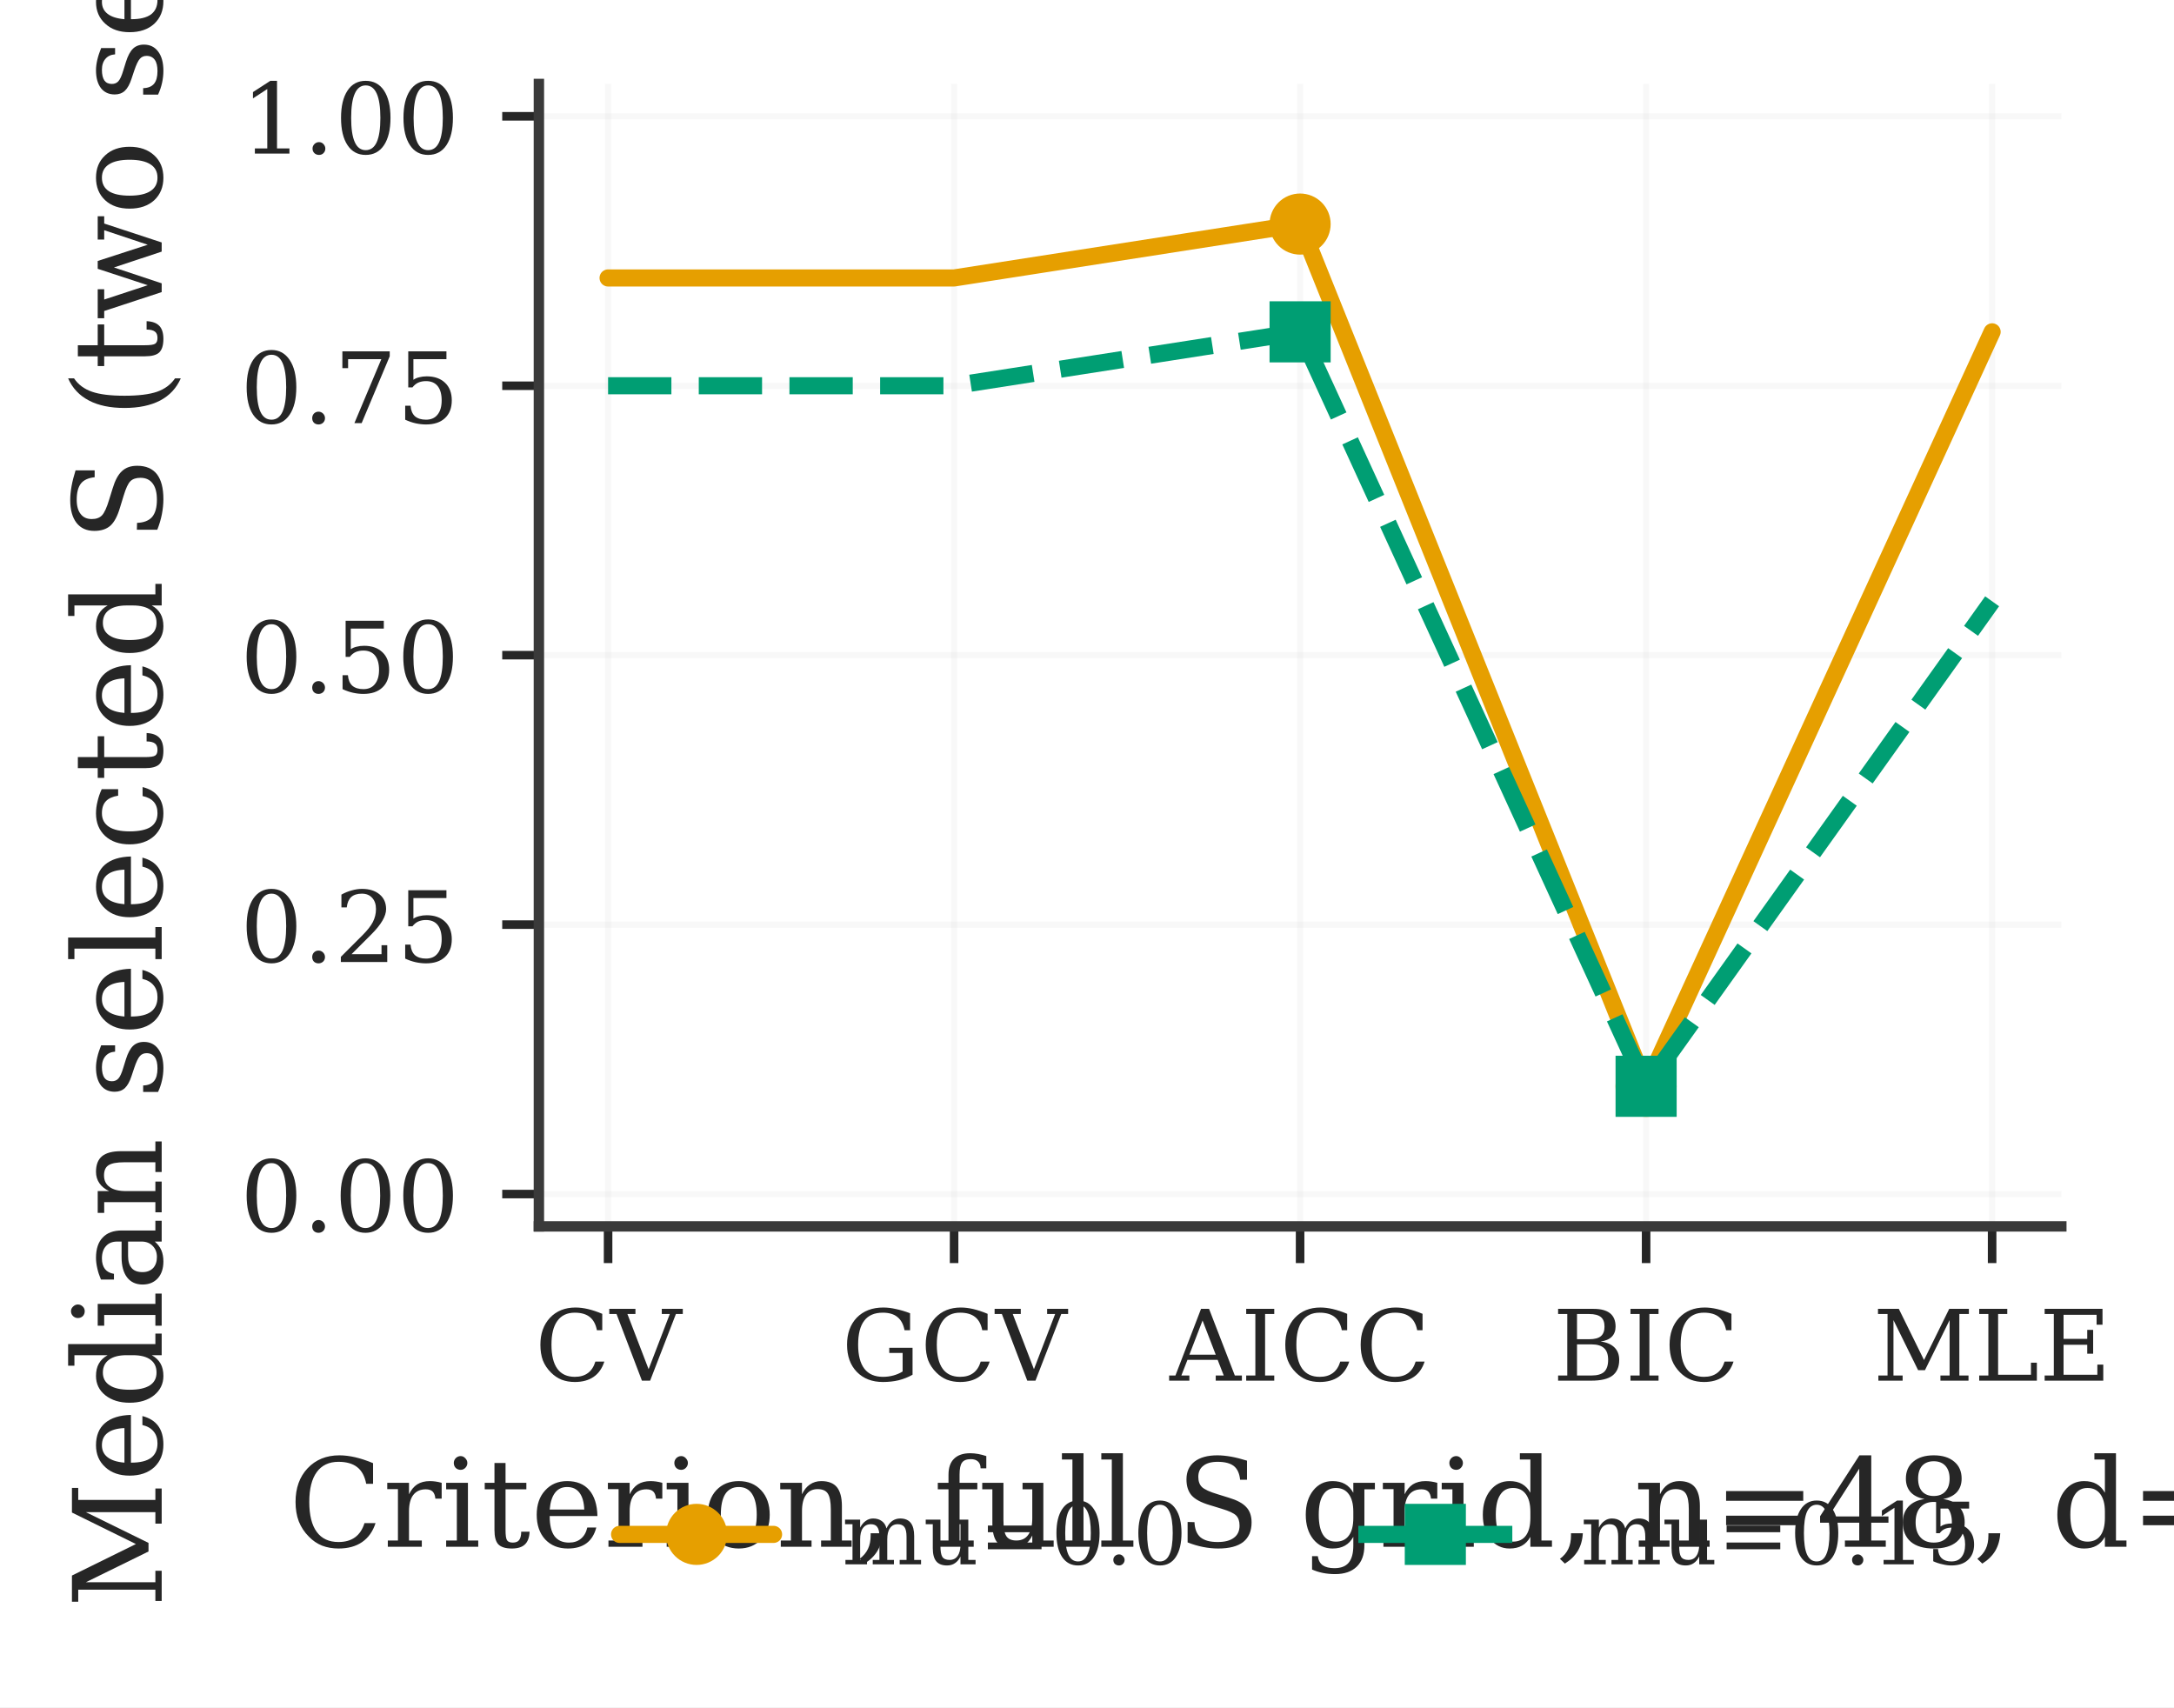
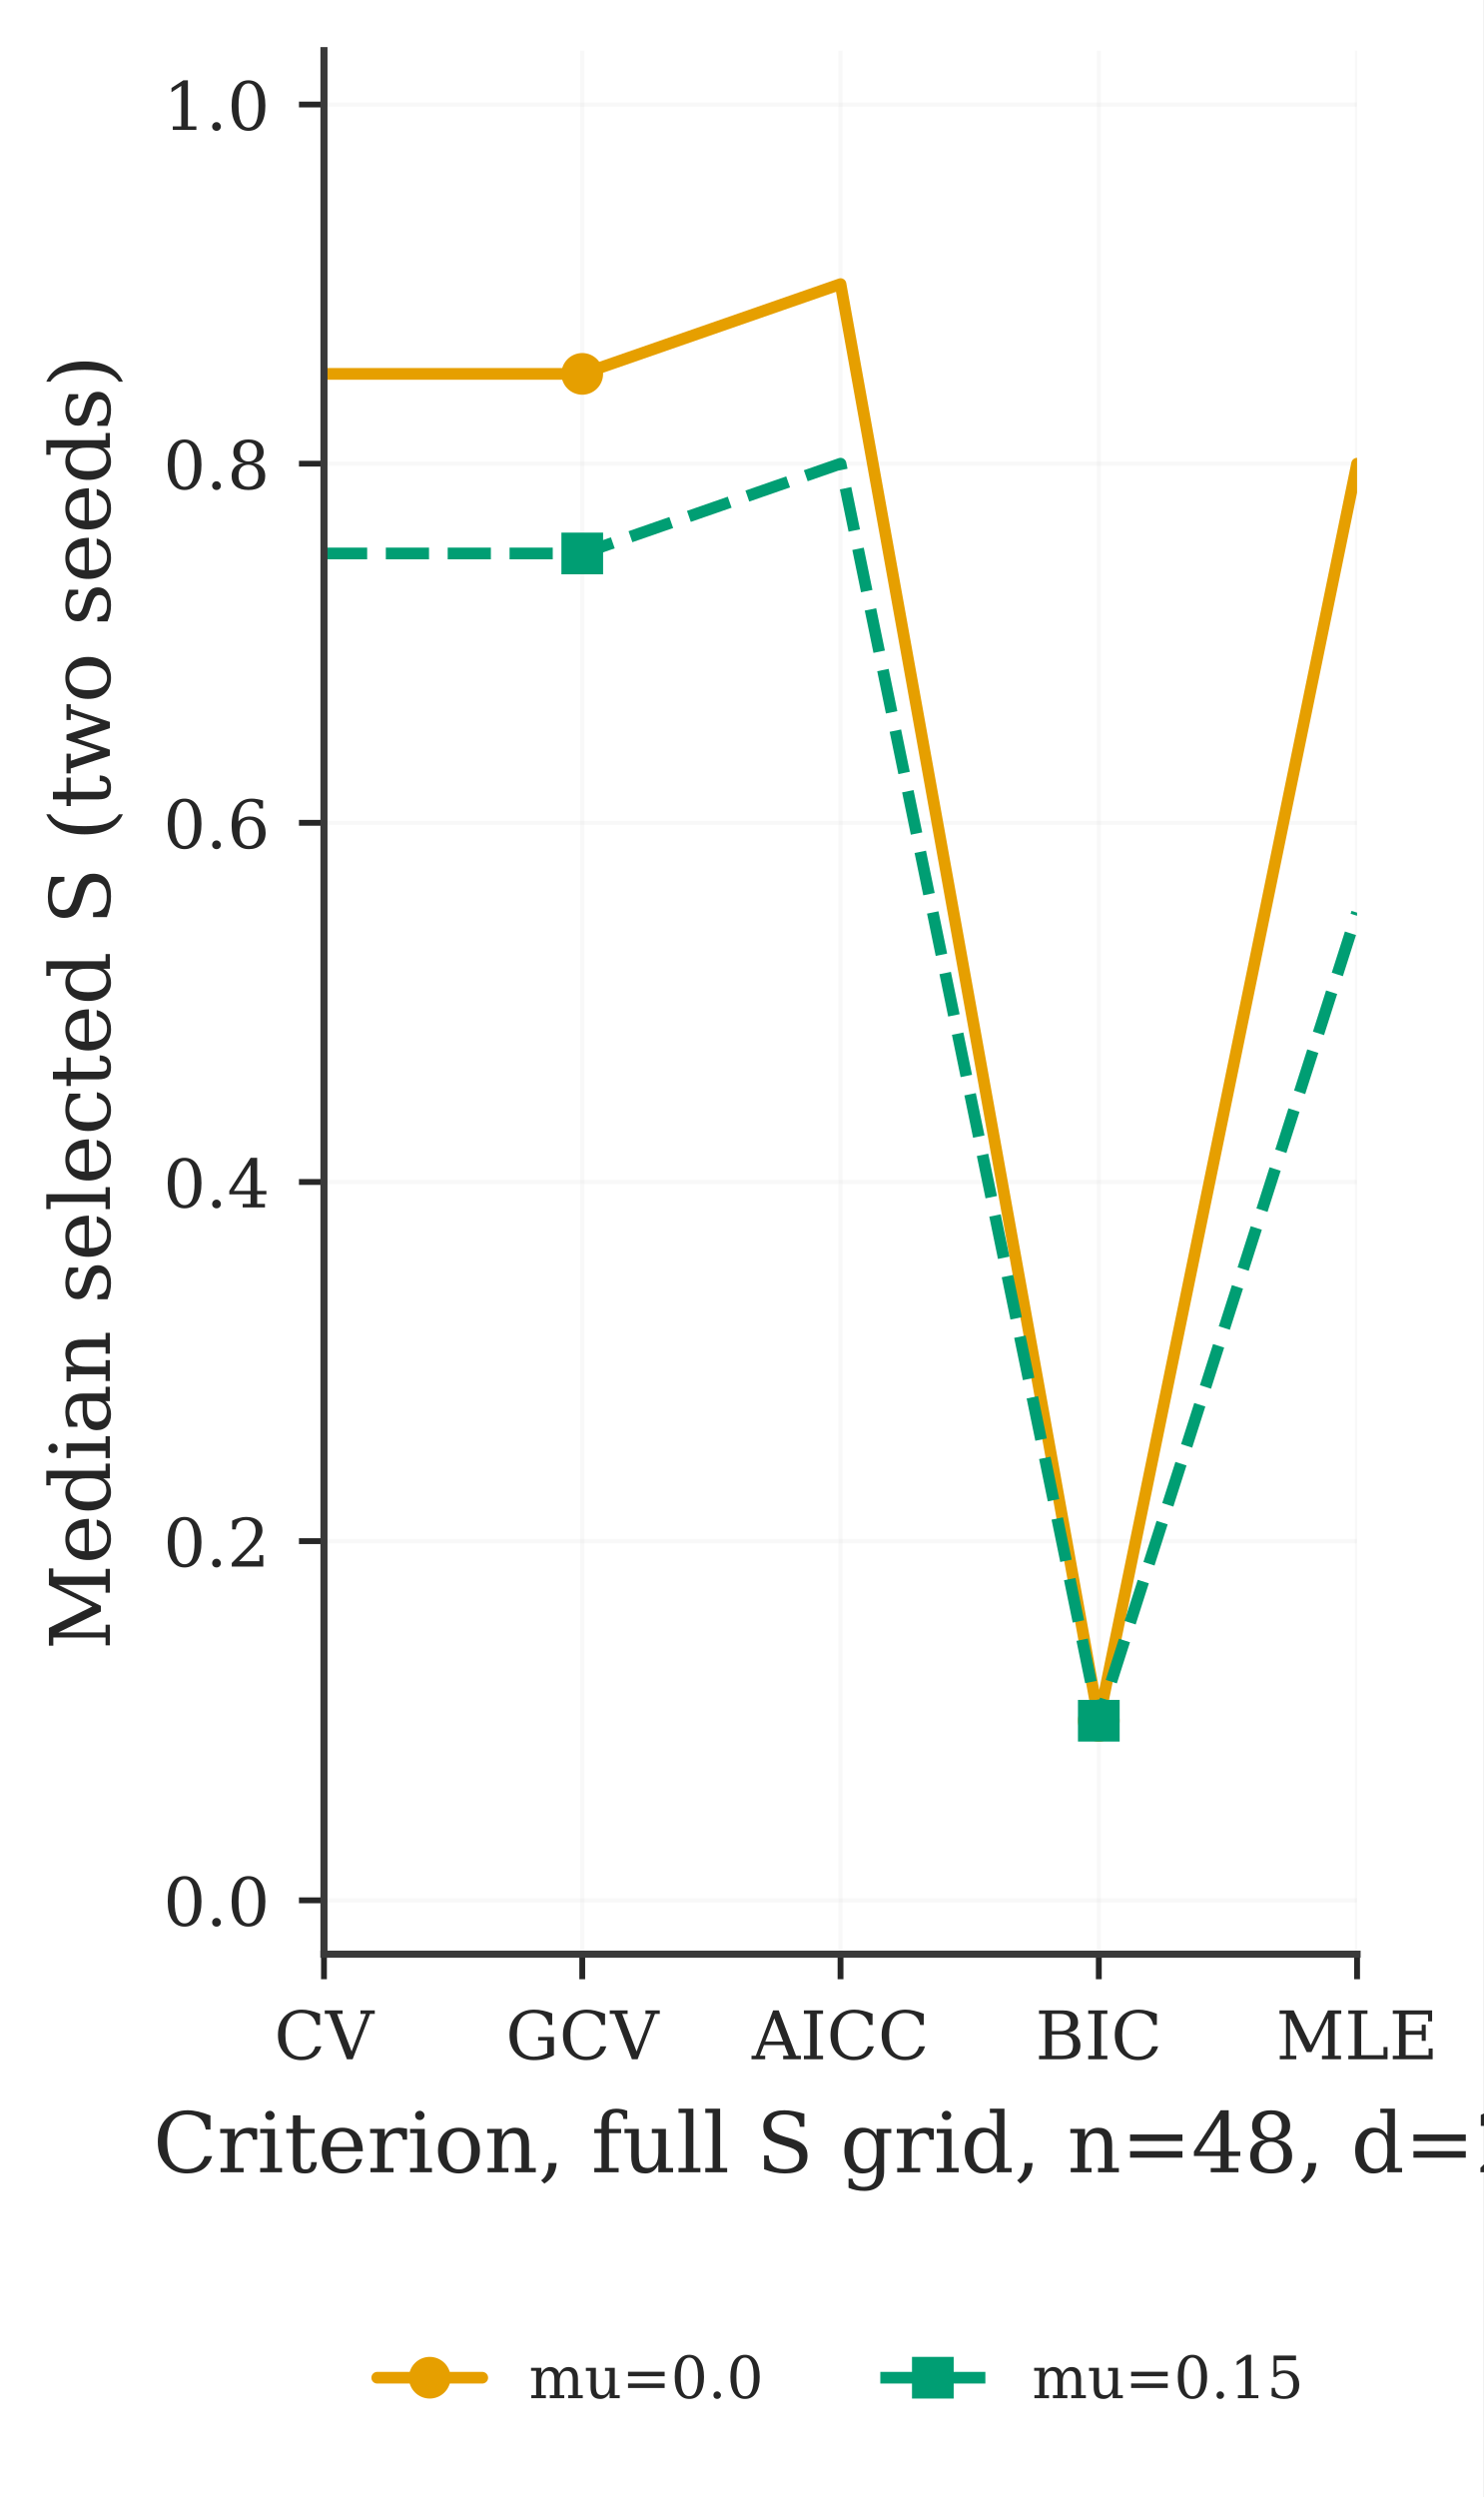
- <svg xmlns="http://www.w3.org/2000/svg" xmlns:xlink="http://www.w3.org/1999/xlink" width="177.893pt" height="139.698pt" viewBox="0 0 177.893 139.698" version="1.1">
+ <svg xmlns="http://www.w3.org/2000/svg" xmlns:xlink="http://www.w3.org/1999/xlink" width="177.893pt" height="299.454pt" viewBox="0 0 177.893 299.454" version="1.1">
  <defs>
    <style type="text/css">*{stroke-linejoin: round; stroke-linecap: butt}</style>
  </defs>
  <g id="figure_1">
    <g id="patch_1">
-       <path d="M 0 139.698  L 177.893 139.698  L 177.893 0  L 0 0  z " style="fill: #ffffff" />
+       <path d="M 0 299.454  L 177.893 299.454  L 177.893 0  L 0 0  z " style="fill: #ffffff" />
    </g>
    <g id="axes_1">
      <g id="patch_2">
-         <path d="M 44.096 100.347  L 168.673 100.347  L 168.673 6.87  L 44.096 6.87  z " style="fill: #ffffff" />
+         <path d="M 38.858 234.356  L 162.772 234.356  L 162.772 6.073  L 38.858 6.073  z " style="fill: #ffffff" />
      </g>
      <g id="matplotlib.axis_1">
        <g id="xtick_1">
          <g id="line2d_1">
-             <path d="M 49.758 100.347  L 49.758 6.87  " clip-path="url(#p736ff1a1a9)" style="fill: none; stroke: #d8d8d8; stroke-opacity: 0.17; stroke-width: 0.5; stroke-linecap: round" />
+             <path d="M 38.858 234.356  L 38.858 6.073  " clip-path="url(#pb525fe5b50)" style="fill: none; stroke: #d8d8d8; stroke-opacity: 0.17; stroke-width: 0.5; stroke-linecap: round" />
          </g>
          <g id="line2d_2">
            <defs>
-               <path id="meafbe6e2e6" d="M 0 0  L 0 3  " style="stroke: #262626; stroke-width: 0.7" />
+               <path id="m54bd29e22a" d="M 0 0  L 0 3  " style="stroke: #262626; stroke-width: 0.7" />
            </defs>
            <g>
-               <use xlink:href="#meafbe6e2e6" x="49.758" y="100.347" style="fill: #262626; stroke: #262626; stroke-width: 0.7" />
+               <use xlink:href="#m54bd29e22a" x="38.858" y="234.356" style="fill: #262626; stroke: #262626; stroke-width: 0.7" />
            </g>
          </g>
          <g id="text_1">
-             <text style="font-size: 8.06px; font-family: 'DejaVu Serif', 'Bitstream Vera Serif', 'Computer Modern Roman', 'New Century Schoolbook', 'Century Schoolbook L', 'Utopia', 'ITC Bookman', 'Bookman', 'Nimbus Roman No9 L', 'Times New Roman', 'Times', 'Palatino', 'Charter', serif; text-anchor: middle; fill: #262626" x="49.758" y="112.971" transform="rotate(-0 49.75834 112.9708)">CV</text>
+             <text style="font-size: 8.03px; font-family: 'DejaVu Serif', 'Bitstream Vera Serif', 'Computer Modern Roman', 'New Century Schoolbook', 'Century Schoolbook L', 'Utopia', 'ITC Bookman', 'Bookman', 'Nimbus Roman No9 L', 'Times New Roman', 'Times', 'Palatino', 'Charter', serif; text-anchor: middle; fill: #262626" x="38.858" y="246.957" transform="rotate(-0 38.85811 246.9574)">CV</text>
          </g>
        </g>
        <g id="xtick_2">
          <g id="line2d_3">
-             <path d="M 78.071 100.347  L 78.071 6.87  " clip-path="url(#p736ff1a1a9)" style="fill: none; stroke: #d8d8d8; stroke-opacity: 0.17; stroke-width: 0.5; stroke-linecap: round" />
+             <path d="M 69.837 234.356  L 69.837 6.073  " clip-path="url(#pb525fe5b50)" style="fill: none; stroke: #d8d8d8; stroke-opacity: 0.17; stroke-width: 0.5; stroke-linecap: round" />
          </g>
          <g id="line2d_4">
            <g>
-               <use xlink:href="#meafbe6e2e6" x="78.071" y="100.347" style="fill: #262626; stroke: #262626; stroke-width: 0.7" />
+               <use xlink:href="#m54bd29e22a" x="69.837" y="234.356" style="fill: #262626; stroke: #262626; stroke-width: 0.7" />
            </g>
          </g>
          <g id="text_2">
-             <text style="font-size: 8.06px; font-family: 'DejaVu Serif', 'Bitstream Vera Serif', 'Computer Modern Roman', 'New Century Schoolbook', 'Century Schoolbook L', 'Utopia', 'ITC Bookman', 'Bookman', 'Nimbus Roman No9 L', 'Times New Roman', 'Times', 'Palatino', 'Charter', serif; text-anchor: middle; fill: #262626" x="78.071" y="112.971" transform="rotate(-0 78.07136 112.9708)">GCV</text>
+             <text style="font-size: 8.03px; font-family: 'DejaVu Serif', 'Bitstream Vera Serif', 'Computer Modern Roman', 'New Century Schoolbook', 'Century Schoolbook L', 'Utopia', 'ITC Bookman', 'Bookman', 'Nimbus Roman No9 L', 'Times New Roman', 'Times', 'Palatino', 'Charter', serif; text-anchor: middle; fill: #262626" x="69.837" y="246.957" transform="rotate(-0 69.83665 246.9574)">GCV</text>
          </g>
        </g>
        <g id="xtick_3">
          <g id="line2d_5">
-             <path d="M 106.384 100.347  L 106.384 6.87  " clip-path="url(#p736ff1a1a9)" style="fill: none; stroke: #d8d8d8; stroke-opacity: 0.17; stroke-width: 0.5; stroke-linecap: round" />
+             <path d="M 100.815 234.356  L 100.815 6.073  " clip-path="url(#pb525fe5b50)" style="fill: none; stroke: #d8d8d8; stroke-opacity: 0.17; stroke-width: 0.5; stroke-linecap: round" />
          </g>
          <g id="line2d_6">
            <g>
-               <use xlink:href="#meafbe6e2e6" x="106.384" y="100.347" style="fill: #262626; stroke: #262626; stroke-width: 0.7" />
+               <use xlink:href="#m54bd29e22a" x="100.815" y="234.356" style="fill: #262626; stroke: #262626; stroke-width: 0.7" />
            </g>
          </g>
          <g id="text_3">
-             <text style="font-size: 8.06px; font-family: 'DejaVu Serif', 'Bitstream Vera Serif', 'Computer Modern Roman', 'New Century Schoolbook', 'Century Schoolbook L', 'Utopia', 'ITC Bookman', 'Bookman', 'Nimbus Roman No9 L', 'Times New Roman', 'Times', 'Palatino', 'Charter', serif; text-anchor: middle; fill: #262626" x="106.384" y="112.971" transform="rotate(-0 106.3844 112.9708)">AICC</text>
+             <text style="font-size: 8.03px; font-family: 'DejaVu Serif', 'Bitstream Vera Serif', 'Computer Modern Roman', 'New Century Schoolbook', 'Century Schoolbook L', 'Utopia', 'ITC Bookman', 'Bookman', 'Nimbus Roman No9 L', 'Times New Roman', 'Times', 'Palatino', 'Charter', serif; text-anchor: middle; fill: #262626" x="100.815" y="246.957" transform="rotate(-0 100.8152 246.9574)">AICC</text>
          </g>
        </g>
        <g id="xtick_4">
          <g id="line2d_7">
-             <path d="M 134.697 100.347  L 134.697 6.87  " clip-path="url(#p736ff1a1a9)" style="fill: none; stroke: #d8d8d8; stroke-opacity: 0.17; stroke-width: 0.5; stroke-linecap: round" />
+             <path d="M 131.794 234.356  L 131.794 6.073  " clip-path="url(#pb525fe5b50)" style="fill: none; stroke: #d8d8d8; stroke-opacity: 0.17; stroke-width: 0.5; stroke-linecap: round" />
          </g>
          <g id="line2d_8">
            <g>
-               <use xlink:href="#meafbe6e2e6" x="134.697" y="100.347" style="fill: #262626; stroke: #262626; stroke-width: 0.7" />
+               <use xlink:href="#m54bd29e22a" x="131.794" y="234.356" style="fill: #262626; stroke: #262626; stroke-width: 0.7" />
            </g>
          </g>
          <g id="text_4">
-             <text style="font-size: 8.06px; font-family: 'DejaVu Serif', 'Bitstream Vera Serif', 'Computer Modern Roman', 'New Century Schoolbook', 'Century Schoolbook L', 'Utopia', 'ITC Bookman', 'Bookman', 'Nimbus Roman No9 L', 'Times New Roman', 'Times', 'Palatino', 'Charter', serif; text-anchor: middle; fill: #262626" x="134.697" y="112.971" transform="rotate(-0 134.6974 112.9708)">BIC</text>
+             <text style="font-size: 8.03px; font-family: 'DejaVu Serif', 'Bitstream Vera Serif', 'Computer Modern Roman', 'New Century Schoolbook', 'Century Schoolbook L', 'Utopia', 'ITC Bookman', 'Bookman', 'Nimbus Roman No9 L', 'Times New Roman', 'Times', 'Palatino', 'Charter', serif; text-anchor: middle; fill: #262626" x="131.794" y="246.957" transform="rotate(-0 131.7937 246.9574)">BIC</text>
          </g>
        </g>
        <g id="xtick_5">
          <g id="line2d_9">
-             <path d="M 163.01 100.347  L 163.01 6.87  " clip-path="url(#p736ff1a1a9)" style="fill: none; stroke: #d8d8d8; stroke-opacity: 0.17; stroke-width: 0.5; stroke-linecap: round" />
+             <path d="M 162.772 234.356  L 162.772 6.073  " clip-path="url(#pb525fe5b50)" style="fill: none; stroke: #d8d8d8; stroke-opacity: 0.17; stroke-width: 0.5; stroke-linecap: round" />
          </g>
          <g id="line2d_10">
            <g>
-               <use xlink:href="#meafbe6e2e6" x="163.01" y="100.347" style="fill: #262626; stroke: #262626; stroke-width: 0.7" />
+               <use xlink:href="#m54bd29e22a" x="162.772" y="234.356" style="fill: #262626; stroke: #262626; stroke-width: 0.7" />
            </g>
          </g>
          <g id="text_5">
-             <text style="font-size: 8.06px; font-family: 'DejaVu Serif', 'Bitstream Vera Serif', 'Computer Modern Roman', 'New Century Schoolbook', 'Century Schoolbook L', 'Utopia', 'ITC Bookman', 'Bookman', 'Nimbus Roman No9 L', 'Times New Roman', 'Times', 'Palatino', 'Charter', serif; text-anchor: middle; fill: #262626" x="163.01" y="112.971" transform="rotate(-0 163.0104 112.9708)">MLE</text>
+             <text style="font-size: 8.03px; font-family: 'DejaVu Serif', 'Bitstream Vera Serif', 'Computer Modern Roman', 'New Century Schoolbook', 'Century Schoolbook L', 'Utopia', 'ITC Bookman', 'Bookman', 'Nimbus Roman No9 L', 'Times New Roman', 'Times', 'Palatino', 'Charter', serif; text-anchor: middle; fill: #262626" x="162.772" y="246.957" transform="rotate(-0 162.7723 246.9574)">MLE</text>
          </g>
        </g>
        <g id="text_6">
-           <text style="font-size: 10.075px; font-family: 'DejaVu Serif', 'Bitstream Vera Serif', 'Computer Modern Roman', 'New Century Schoolbook', 'Century Schoolbook L', 'Utopia', 'ITC Bookman', 'Bookman', 'Nimbus Roman No9 L', 'Times New Roman', 'Times', 'Palatino', 'Charter', serif; text-anchor: middle; fill: #262626" x="106.384" y="126.563" transform="rotate(-0 106.3844 126.5626)">Criterion, full S grid, n=48, d=2</text>
+           <text style="font-size: 10.037px; font-family: 'DejaVu Serif', 'Bitstream Vera Serif', 'Computer Modern Roman', 'New Century Schoolbook', 'Century Schoolbook L', 'Utopia', 'ITC Bookman', 'Bookman', 'Nimbus Roman No9 L', 'Times New Roman', 'Times', 'Palatino', 'Charter', serif; text-anchor: middle; fill: #262626" x="100.815" y="260.513" transform="rotate(-0 100.8152 260.5134)">Criterion, full S grid, n=48, d=2</text>
        </g>
      </g>
      <g id="matplotlib.axis_2">
        <g id="ytick_1">
          <g id="line2d_11">
-             <path d="M 44.096 97.701  L 168.673 97.701  " clip-path="url(#p736ff1a1a9)" style="fill: none; stroke: #d8d8d8; stroke-opacity: 0.17; stroke-width: 0.5; stroke-linecap: round" />
+             <path d="M 38.858 227.896  L 162.772 227.896  " clip-path="url(#pb525fe5b50)" style="fill: none; stroke: #d8d8d8; stroke-opacity: 0.17; stroke-width: 0.5; stroke-linecap: round" />
          </g>
          <g id="line2d_12">
            <defs>
-               <path id="m9c4e7ca298" d="M 0 0  L -3 0  " style="stroke: #262626; stroke-width: 0.7" />
+               <path id="m0c29a7d5f7" d="M 0 0  L -3 0  " style="stroke: #262626; stroke-width: 0.7" />
            </defs>
            <g>
-               <use xlink:href="#m9c4e7ca298" x="44.096" y="97.701" style="fill: #262626; stroke: #262626; stroke-width: 0.7" />
+               <use xlink:href="#m0c29a7d5f7" x="38.858" y="227.896" style="fill: #262626; stroke: #262626; stroke-width: 0.7" />
            </g>
          </g>
          <g id="text_7">
-             <text style="font-size: 8.06px; font-family: 'DejaVu Serif', 'Bitstream Vera Serif', 'Computer Modern Roman', 'New Century Schoolbook', 'Century Schoolbook L', 'Utopia', 'ITC Bookman', 'Bookman', 'Nimbus Roman No9 L', 'Times New Roman', 'Times', 'Palatino', 'Charter', serif; text-anchor: end; fill: #262626" x="37.596" y="100.763" transform="rotate(-0 37.59574 100.7633)">0.00</text>
+             <text style="font-size: 8.03px; font-family: 'DejaVu Serif', 'Bitstream Vera Serif', 'Computer Modern Roman', 'New Century Schoolbook', 'Century Schoolbook L', 'Utopia', 'ITC Bookman', 'Bookman', 'Nimbus Roman No9 L', 'Times New Roman', 'Times', 'Palatino', 'Charter', serif; text-anchor: end; fill: #262626" x="32.358" y="230.946" transform="rotate(-0 32.35811 230.946)">0.0</text>
          </g>
        </g>
        <g id="ytick_2">
          <g id="line2d_13">
-             <path d="M 44.096 75.655  L 168.673 75.655  " clip-path="url(#p736ff1a1a9)" style="fill: none; stroke: #d8d8d8; stroke-opacity: 0.17; stroke-width: 0.5; stroke-linecap: round" />
+             <path d="M 38.858 184.823  L 162.772 184.823  " clip-path="url(#pb525fe5b50)" style="fill: none; stroke: #d8d8d8; stroke-opacity: 0.17; stroke-width: 0.5; stroke-linecap: round" />
          </g>
          <g id="line2d_14">
            <g>
-               <use xlink:href="#m9c4e7ca298" x="44.096" y="75.655" style="fill: #262626; stroke: #262626; stroke-width: 0.7" />
+               <use xlink:href="#m0c29a7d5f7" x="38.858" y="184.823" style="fill: #262626; stroke: #262626; stroke-width: 0.7" />
            </g>
          </g>
          <g id="text_8">
-             <text style="font-size: 8.06px; font-family: 'DejaVu Serif', 'Bitstream Vera Serif', 'Computer Modern Roman', 'New Century Schoolbook', 'Century Schoolbook L', 'Utopia', 'ITC Bookman', 'Bookman', 'Nimbus Roman No9 L', 'Times New Roman', 'Times', 'Palatino', 'Charter', serif; text-anchor: end; fill: #262626" x="37.596" y="78.717" transform="rotate(-0 37.59574 78.71675)">0.25</text>
+             <text style="font-size: 8.03px; font-family: 'DejaVu Serif', 'Bitstream Vera Serif', 'Computer Modern Roman', 'New Century Schoolbook', 'Century Schoolbook L', 'Utopia', 'ITC Bookman', 'Bookman', 'Nimbus Roman No9 L', 'Times New Roman', 'Times', 'Palatino', 'Charter', serif; text-anchor: end; fill: #262626" x="32.358" y="187.874" transform="rotate(-0 32.35811 187.8736)">0.2</text>
          </g>
        </g>
        <g id="ytick_3">
          <g id="line2d_15">
-             <path d="M 44.096 53.608  L 168.673 53.608  " clip-path="url(#p736ff1a1a9)" style="fill: none; stroke: #d8d8d8; stroke-opacity: 0.17; stroke-width: 0.5; stroke-linecap: round" />
+             <path d="M 38.858 141.751  L 162.772 141.751  " clip-path="url(#pb525fe5b50)" style="fill: none; stroke: #d8d8d8; stroke-opacity: 0.17; stroke-width: 0.5; stroke-linecap: round" />
          </g>
          <g id="line2d_16">
            <g>
-               <use xlink:href="#m9c4e7ca298" x="44.096" y="53.608" style="fill: #262626; stroke: #262626; stroke-width: 0.7" />
+               <use xlink:href="#m0c29a7d5f7" x="38.858" y="141.751" style="fill: #262626; stroke: #262626; stroke-width: 0.7" />
            </g>
          </g>
          <g id="text_9">
-             <text style="font-size: 8.06px; font-family: 'DejaVu Serif', 'Bitstream Vera Serif', 'Computer Modern Roman', 'New Century Schoolbook', 'Century Schoolbook L', 'Utopia', 'ITC Bookman', 'Bookman', 'Nimbus Roman No9 L', 'Times New Roman', 'Times', 'Palatino', 'Charter', serif; text-anchor: end; fill: #262626" x="37.596" y="56.67" transform="rotate(-0 37.59574 56.67022)">0.50</text>
+             <text style="font-size: 8.03px; font-family: 'DejaVu Serif', 'Bitstream Vera Serif', 'Computer Modern Roman', 'New Century Schoolbook', 'Century Schoolbook L', 'Utopia', 'ITC Bookman', 'Bookman', 'Nimbus Roman No9 L', 'Times New Roman', 'Times', 'Palatino', 'Charter', serif; text-anchor: end; fill: #262626" x="32.358" y="144.801" transform="rotate(-0 32.35811 144.8012)">0.4</text>
          </g>
        </g>
        <g id="ytick_4">
          <g id="line2d_17">
-             <path d="M 44.096 31.562  L 168.673 31.562  " clip-path="url(#p736ff1a1a9)" style="fill: none; stroke: #d8d8d8; stroke-opacity: 0.17; stroke-width: 0.5; stroke-linecap: round" />
+             <path d="M 38.858 98.678  L 162.772 98.678  " clip-path="url(#pb525fe5b50)" style="fill: none; stroke: #d8d8d8; stroke-opacity: 0.17; stroke-width: 0.5; stroke-linecap: round" />
          </g>
          <g id="line2d_18">
            <g>
-               <use xlink:href="#m9c4e7ca298" x="44.096" y="31.562" style="fill: #262626; stroke: #262626; stroke-width: 0.7" />
+               <use xlink:href="#m0c29a7d5f7" x="38.858" y="98.678" style="fill: #262626; stroke: #262626; stroke-width: 0.7" />
            </g>
          </g>
          <g id="text_10">
-             <text style="font-size: 8.06px; font-family: 'DejaVu Serif', 'Bitstream Vera Serif', 'Computer Modern Roman', 'New Century Schoolbook', 'Century Schoolbook L', 'Utopia', 'ITC Bookman', 'Bookman', 'Nimbus Roman No9 L', 'Times New Roman', 'Times', 'Palatino', 'Charter', serif; text-anchor: end; fill: #262626" x="37.596" y="34.624" transform="rotate(-0 37.59574 34.62369)">0.75</text>
+             <text style="font-size: 8.03px; font-family: 'DejaVu Serif', 'Bitstream Vera Serif', 'Computer Modern Roman', 'New Century Schoolbook', 'Century Schoolbook L', 'Utopia', 'ITC Bookman', 'Bookman', 'Nimbus Roman No9 L', 'Times New Roman', 'Times', 'Palatino', 'Charter', serif; text-anchor: end; fill: #262626" x="32.358" y="101.729" transform="rotate(-0 32.35811 101.7288)">0.6</text>
          </g>
        </g>
        <g id="ytick_5">
          <g id="line2d_19">
-             <path d="M 44.096 9.515  L 168.673 9.515  " clip-path="url(#p736ff1a1a9)" style="fill: none; stroke: #d8d8d8; stroke-opacity: 0.17; stroke-width: 0.5; stroke-linecap: round" />
+             <path d="M 38.858 55.606  L 162.772 55.606  " clip-path="url(#pb525fe5b50)" style="fill: none; stroke: #d8d8d8; stroke-opacity: 0.17; stroke-width: 0.5; stroke-linecap: round" />
          </g>
          <g id="line2d_20">
            <g>
-               <use xlink:href="#m9c4e7ca298" x="44.096" y="9.515" style="fill: #262626; stroke: #262626; stroke-width: 0.7" />
+               <use xlink:href="#m0c29a7d5f7" x="38.858" y="55.606" style="fill: #262626; stroke: #262626; stroke-width: 0.7" />
            </g>
          </g>
          <g id="text_11">
-             <text style="font-size: 8.03px; font-family: 'DejaVu Serif', 'Bitstream Vera Serif', 'Computer Modern Roman', 'New Century Schoolbook', 'Century Schoolbook L', 'Utopia', 'ITC Bookman', 'Bookman', 'Nimbus Roman No9 L', 'Times New Roman', 'Times', 'Palatino', 'Charter', serif; text-anchor: end; fill: #262626" x="37.596" y="12.566" transform="rotate(-0 37.59574 12.56572)">1.00</text>
-           </g>
-         </g>
-         <g id="text_12">
-           <text style="font-size: 10.075px; font-family: 'DejaVu Serif', 'Bitstream Vera Serif', 'Computer Modern Roman', 'New Century Schoolbook', 'Century Schoolbook L', 'Utopia', 'ITC Bookman', 'Bookman', 'Nimbus Roman No9 L', 'Times New Roman', 'Times', 'Palatino', 'Charter', serif; text-anchor: middle; fill: #262626" x="13.229" y="53.608" transform="rotate(-90 13.22904 53.60833)">Median selected S (two seeds)</text>
-         </g>
-       </g>
-       <g id="line2d_21">
-         <path d="M 49.758 22.743  L 78.071 22.743  L 106.384 18.334  L 134.697 88.883  L 163.01 27.152  " clip-path="url(#p736ff1a1a9)" style="fill: none; stroke: #e69f00; stroke-width: 1.4; stroke-linecap: round" />
+             <text style="font-size: 8.03px; font-family: 'DejaVu Serif', 'Bitstream Vera Serif', 'Computer Modern Roman', 'New Century Schoolbook', 'Century Schoolbook L', 'Utopia', 'ITC Bookman', 'Bookman', 'Nimbus Roman No9 L', 'Times New Roman', 'Times', 'Palatino', 'Charter', serif; text-anchor: end; fill: #262626" x="32.358" y="58.656" transform="rotate(-0 32.35811 58.65641)">0.8</text>
+           </g>
+         </g>
+         <g id="ytick_6">
+           <g id="line2d_21">
+             <path d="M 38.858 12.534  L 162.772 12.534  " clip-path="url(#pb525fe5b50)" style="fill: none; stroke: #d8d8d8; stroke-opacity: 0.17; stroke-width: 0.5; stroke-linecap: round" />
+           </g>
+           <g id="line2d_22">
+             <g>
+               <use xlink:href="#m0c29a7d5f7" x="38.858" y="12.534" style="fill: #262626; stroke: #262626; stroke-width: 0.7" />
+             </g>
+           </g>
+           <g id="text_12">
+             <text style="font-size: 8.03px; font-family: 'DejaVu Serif', 'Bitstream Vera Serif', 'Computer Modern Roman', 'New Century Schoolbook', 'Century Schoolbook L', 'Utopia', 'ITC Bookman', 'Bookman', 'Nimbus Roman No9 L', 'Times New Roman', 'Times', 'Palatino', 'Charter', serif; text-anchor: end; fill: #262626" x="32.358" y="15.584" transform="rotate(-0 32.35811 15.584)">1.0</text>
+           </g>
+         </g>
+         <g id="text_13">
+           <text style="font-size: 10.037px; font-family: 'DejaVu Serif', 'Bitstream Vera Serif', 'Computer Modern Roman', 'New Century Schoolbook', 'Century Schoolbook L', 'Utopia', 'ITC Bookman', 'Bookman', 'Nimbus Roman No9 L', 'Times New Roman', 'Times', 'Palatino', 'Charter', serif; text-anchor: middle; fill: #262626" x="13.177" y="120.215" transform="rotate(-90 13.17656 120.2146)">Median selected S (two seeds)</text>
+         </g>
+       </g>
+       <g id="line2d_23">
+         <path d="M 38.858 44.838  L 69.837 44.838  L 100.815 34.07  L 131.794 206.359  L 162.772 55.606  " clip-path="url(#pb525fe5b50)" style="fill: none; stroke: #e69f00; stroke-width: 1.4; stroke-linecap: round" />
        <defs>
-           <path id="m547cfd4864" d="M 0 2  C 0.53 2 1.039 1.789 1.414 1.414  C 1.789 1.039 2 0.53 2 0  C 2 -0.53 1.789 -1.039 1.414 -1.414  C 1.039 -1.789 0.53 -2 0 -2  C -0.53 -2 -1.039 -1.789 -1.414 -1.414  C -1.789 -1.039 -2 -0.53 -2 0  C -2 0.53 -1.789 1.039 -1.414 1.414  C -1.039 1.789 -0.53 2 0 2  z " style="stroke: #e69f00" />
+           <path id="mf55a5e1951" d="M 0 2  C 0.53 2 1.039 1.789 1.414 1.414  C 1.789 1.039 2 0.53 2 0  C 2 -0.53 1.789 -1.039 1.414 -1.414  C 1.039 -1.789 0.53 -2 0 -2  C -0.53 -2 -1.039 -1.789 -1.414 -1.414  C -1.789 -1.039 -2 -0.53 -2 0  C -2 0.53 -1.789 1.039 -1.414 1.414  C -1.039 1.789 -0.53 2 0 2  z " style="stroke: #e69f00" />
        </defs>
-         <g clip-path="url(#p736ff1a1a9)">
-           <use xlink:href="#m547cfd4864" x="106.384" y="18.334" style="fill: #e69f00; stroke: #e69f00" />
-           <use xlink:href="#m547cfd4864" x="134.697" y="88.883" style="fill: #e69f00; stroke: #e69f00" />
-         </g>
-       </g>
-       <g id="line2d_22">
-         <path d="M 49.758 31.562  L 78.071 31.562  L 106.384 27.152  L 134.697 88.883  L 163.01 49.199  " clip-path="url(#p736ff1a1a9)" style="fill: none; stroke-dasharray: 5.18,2.24; stroke-dashoffset: 0; stroke: #009e73; stroke-width: 1.4" />
+         <g clip-path="url(#pb525fe5b50)">
+           <use xlink:href="#mf55a5e1951" x="69.837" y="44.838" style="fill: #e69f00; stroke: #e69f00" />
+           <use xlink:href="#mf55a5e1951" x="131.794" y="206.359" style="fill: #e69f00; stroke: #e69f00" />
+         </g>
+       </g>
+       <g id="line2d_24">
+         <path d="M 38.858 66.374  L 69.837 66.374  L 100.815 55.606  L 131.794 206.359  L 162.772 109.446  " clip-path="url(#pb525fe5b50)" style="fill: none; stroke-dasharray: 5.18,2.24; stroke-dashoffset: 0; stroke: #009e73; stroke-width: 1.4" />
        <defs>
-           <path id="mef9ae64e2e" d="M -2 2  L 2 2  L 2 -2  L -2 -2  z " style="stroke: #009e73; stroke-linejoin: miter" />
+           <path id="md575ffcb14" d="M -2 2  L 2 2  L 2 -2  L -2 -2  z " style="stroke: #009e73; stroke-linejoin: miter" />
        </defs>
-         <g clip-path="url(#p736ff1a1a9)">
-           <use xlink:href="#mef9ae64e2e" x="106.384" y="27.152" style="fill: #009e73; stroke: #009e73; stroke-linejoin: miter" />
-           <use xlink:href="#mef9ae64e2e" x="134.697" y="88.883" style="fill: #009e73; stroke: #009e73; stroke-linejoin: miter" />
+         <g clip-path="url(#pb525fe5b50)">
+           <use xlink:href="#md575ffcb14" x="69.837" y="66.374" style="fill: #009e73; stroke: #009e73; stroke-linejoin: miter" />
+           <use xlink:href="#md575ffcb14" x="131.794" y="206.359" style="fill: #009e73; stroke: #009e73; stroke-linejoin: miter" />
        </g>
      </g>
      <g id="patch_3">
-         <path d="M 44.096 100.347  L 44.096 6.87  " style="fill: none; stroke: #3a3a3a; stroke-width: 0.85; stroke-linejoin: miter; stroke-linecap: square" />
+         <path d="M 38.858 234.356  L 38.858 6.073  " style="fill: none; stroke: #3a3a3a; stroke-width: 0.85; stroke-linejoin: miter; stroke-linecap: square" />
      </g>
      <g id="patch_4">
-         <path d="M 44.096 100.347  L 168.673 100.347  " style="fill: none; stroke: #3a3a3a; stroke-width: 0.85; stroke-linejoin: miter; stroke-linecap: square" />
+         <path d="M 38.858 234.356  L 162.772 234.356  " style="fill: none; stroke: #3a3a3a; stroke-width: 0.85; stroke-linejoin: miter; stroke-linecap: square" />
      </g>
      <g id="legend_1">
-         <g id="line2d_23">
-           <path d="M 50.699 125.547  L 56.999 125.547  L 63.299 125.547  " style="fill: none; stroke: #e69f00; stroke-width: 1.4; stroke-linecap: round" />
+         <g id="line2d_25">
+           <path d="M 45.244 285.149  L 51.544 285.149  L 57.844 285.149  " style="fill: none; stroke: #e69f00; stroke-width: 1.4; stroke-linecap: round" />
          <g>
-             <use xlink:href="#m547cfd4864" x="56.999" y="125.547" style="fill: #e69f00; stroke: #e69f00" />
-           </g>
-         </g>
-         <g id="text_13">
-           <text style="font-size: 7.026px; font-family: 'DejaVu Serif', 'Bitstream Vera Serif', 'Computer Modern Roman', 'New Century Schoolbook', 'Century Schoolbook L', 'Utopia', 'ITC Bookman', 'Bookman', 'Nimbus Roman No9 L', 'Times New Roman', 'Times', 'Palatino', 'Charter', serif; text-anchor: start; fill: #262626" x="68.899" y="127.997" transform="rotate(-0 68.89926 127.9965)">mu=0.0</text>
-         </g>
-         <g id="line2d_24">
-           <path d="M 111.149 125.547  L 117.449 125.547  L 123.749 125.547  " style="fill: none; stroke-dasharray: 5.18,2.24; stroke-dashoffset: 0; stroke: #009e73; stroke-width: 1.4" />
+             <use xlink:href="#mf55a5e1951" x="51.544" y="285.149" style="fill: #e69f00; stroke: #e69f00" />
+           </g>
+         </g>
+         <g id="text_14">
+           <text style="font-size: 7px; font-family: 'DejaVu Serif', 'Bitstream Vera Serif', 'Computer Modern Roman', 'New Century Schoolbook', 'Century Schoolbook L', 'Utopia', 'ITC Bookman', 'Bookman', 'Nimbus Roman No9 L', 'Times New Roman', 'Times', 'Palatino', 'Charter', serif; text-anchor: start; fill: #262626" x="63.444" y="287.599" transform="rotate(-0 63.44395 287.5993)">mu=0.0</text>
+         </g>
+         <g id="line2d_26">
+           <path d="M 105.588 285.149  L 111.888 285.149  L 118.188 285.149  " style="fill: none; stroke-dasharray: 5.18,2.24; stroke-dashoffset: 0; stroke: #009e73; stroke-width: 1.4" />
          <g>
-             <use xlink:href="#mef9ae64e2e" x="117.449" y="125.547" style="fill: #009e73; stroke: #009e73; stroke-linejoin: miter" />
-           </g>
-         </g>
-         <g id="text_14">
-           <text style="font-size: 7.026px; font-family: 'DejaVu Serif', 'Bitstream Vera Serif', 'Computer Modern Roman', 'New Century Schoolbook', 'Century Schoolbook L', 'Utopia', 'ITC Bookman', 'Bookman', 'Nimbus Roman No9 L', 'Times New Roman', 'Times', 'Palatino', 'Charter', serif; text-anchor: start; fill: #262626" x="129.349" y="127.997" transform="rotate(-0 129.3492 127.9965)">mu=0.15</text>
+             <use xlink:href="#md575ffcb14" x="111.888" y="285.149" style="fill: #009e73; stroke: #009e73; stroke-linejoin: miter" />
+           </g>
+         </g>
+         <g id="text_15">
+           <text style="font-size: 7px; font-family: 'DejaVu Serif', 'Bitstream Vera Serif', 'Computer Modern Roman', 'New Century Schoolbook', 'Century Schoolbook L', 'Utopia', 'ITC Bookman', 'Bookman', 'Nimbus Roman No9 L', 'Times New Roman', 'Times', 'Palatino', 'Charter', serif; text-anchor: start; fill: #262626" x="123.788" y="287.599" transform="rotate(-0 123.7883 287.5993)">mu=0.15</text>
        </g>
      </g>
    </g>
  </g>
  <defs>
-     <clipPath id="p736ff1a1a9">
-       <rect x="44.096" y="6.87" width="124.577" height="93.477" />
+     <clipPath id="pb525fe5b50">
+       <rect x="38.858" y="6.073" width="123.914" height="228.284" />
    </clipPath>
  </defs>
</svg>
